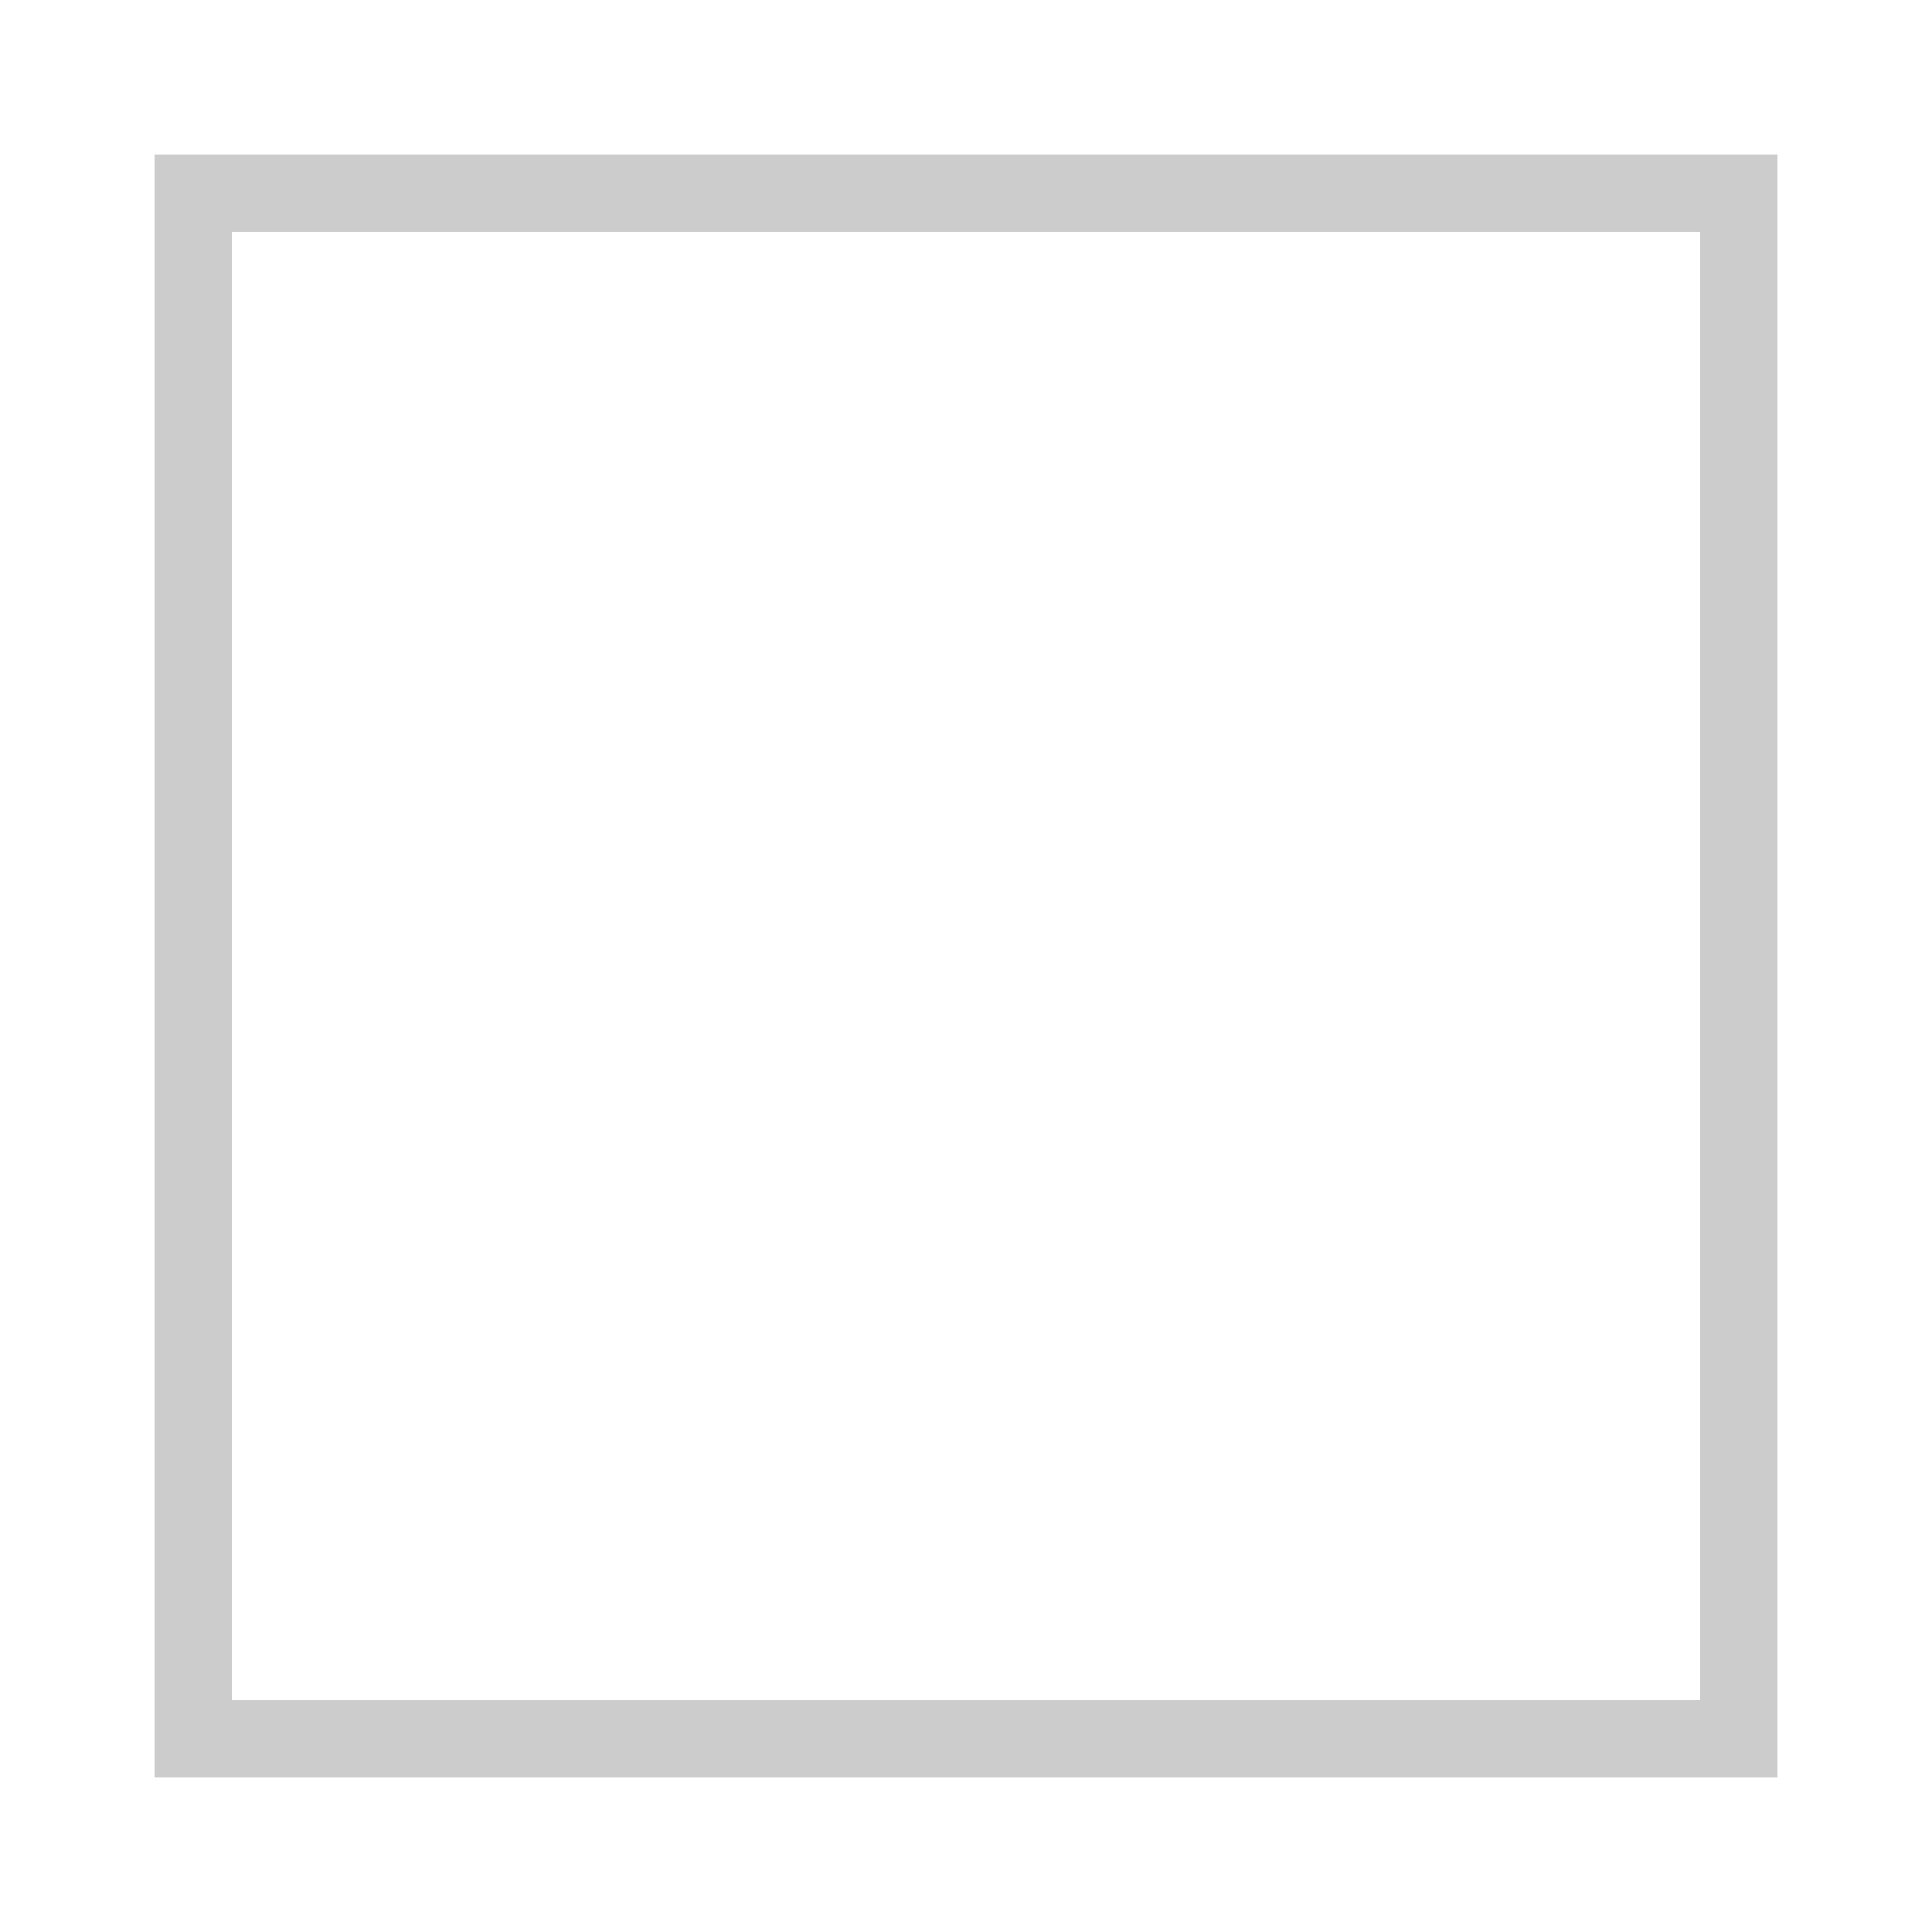
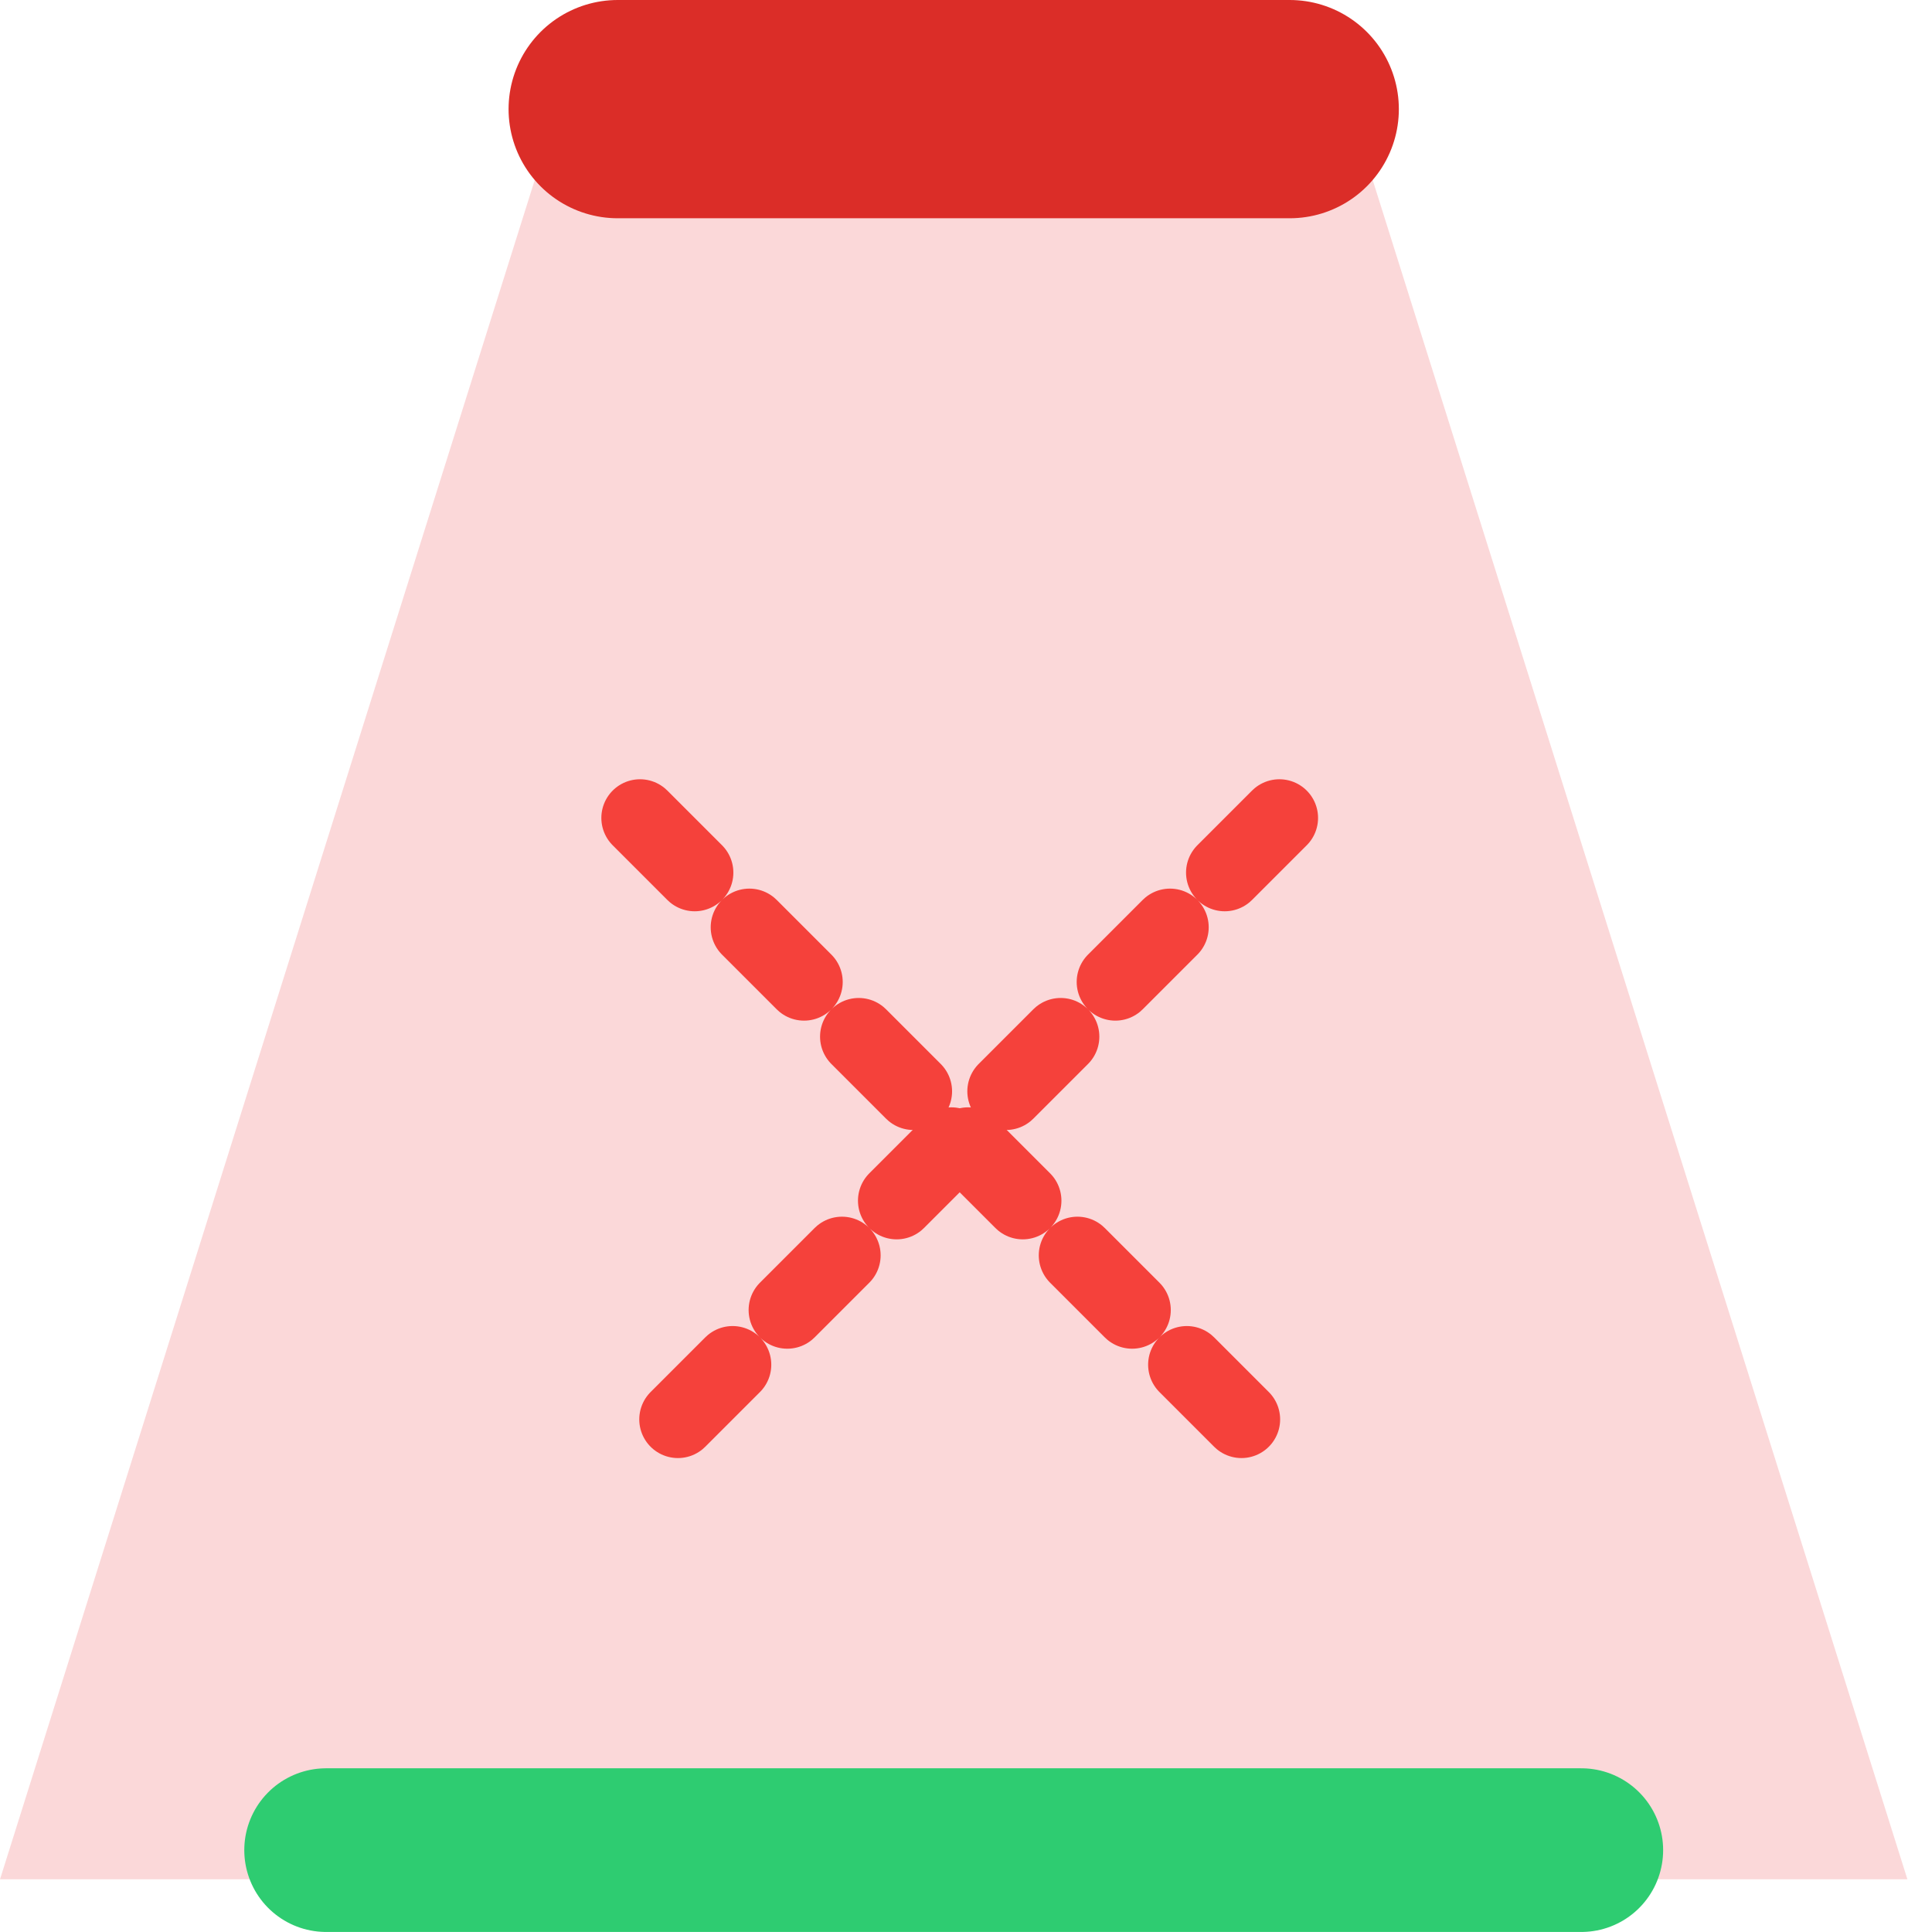
- <svg xmlns="http://www.w3.org/2000/svg" viewBox="0 0 100 100">
-   <rect x="10" y="10" width="80" height="80" fill="none" stroke="#cccccc" stroke-width="4" />
+ <svg xmlns="http://www.w3.org/2000/svg" xml:space="preserve" width="18.5mm" height="18.738mm" version="1.1" style="shape-rendering:geometricPrecision; text-rendering:geometricPrecision; image-rendering:optimizeQuality; fill-rule:evenodd; clip-rule:evenodd" viewBox="0 0 5220.9 5288.2">
+   <defs>
+     <style type="text/css">
+    
+     .str0 {stroke:#2ECC71;stroke-width:448;stroke-linecap:round;stroke-miterlimit:22.926}
+     .str1 {stroke:#DB2D28;stroke-width:597.4;stroke-linecap:round;stroke-miterlimit:22.926}
+     .str2 {stroke:#F5413B;stroke-width:211.7;stroke-linecap:round;stroke-linejoin:round;stroke-miterlimit:22.926;stroke-dasharray:211.658 211.658}
+     .fil1 {fill:none}
+     .fil2 {fill:none;fill-rule:nonzero}
+     .fil0 {fill:#FBD8D9;fill-rule:nonzero}
+    
+   </style>
+   </defs>
+   <g id="Слой_x0020_1">
+     <g id="_1973352114720">
+       <polygon class="fil0" points="1566.3,166.4 3654.6,166.4 5220.9,5143.9 -0,5143.9 " />
+       <line class="fil1 str0" x1="892.6" y1="5064.1" x2="4328.3" y2="5064.1" />
+       <line class="fil2 str1" x1="1690.7" y1="298.7" x2="3530.2" y2="298.7" />
+       <g>
+         <line class="fil1 str2" x1="1751.8" y1="2238.8" x2="3501.9" y2="3988.9" />
+         <line class="fil1 str2" x1="3501.9" y1="2238.8" x2="1751.8" y2="3988.9" />
+       </g>
+     </g>
+   </g>
</svg>
